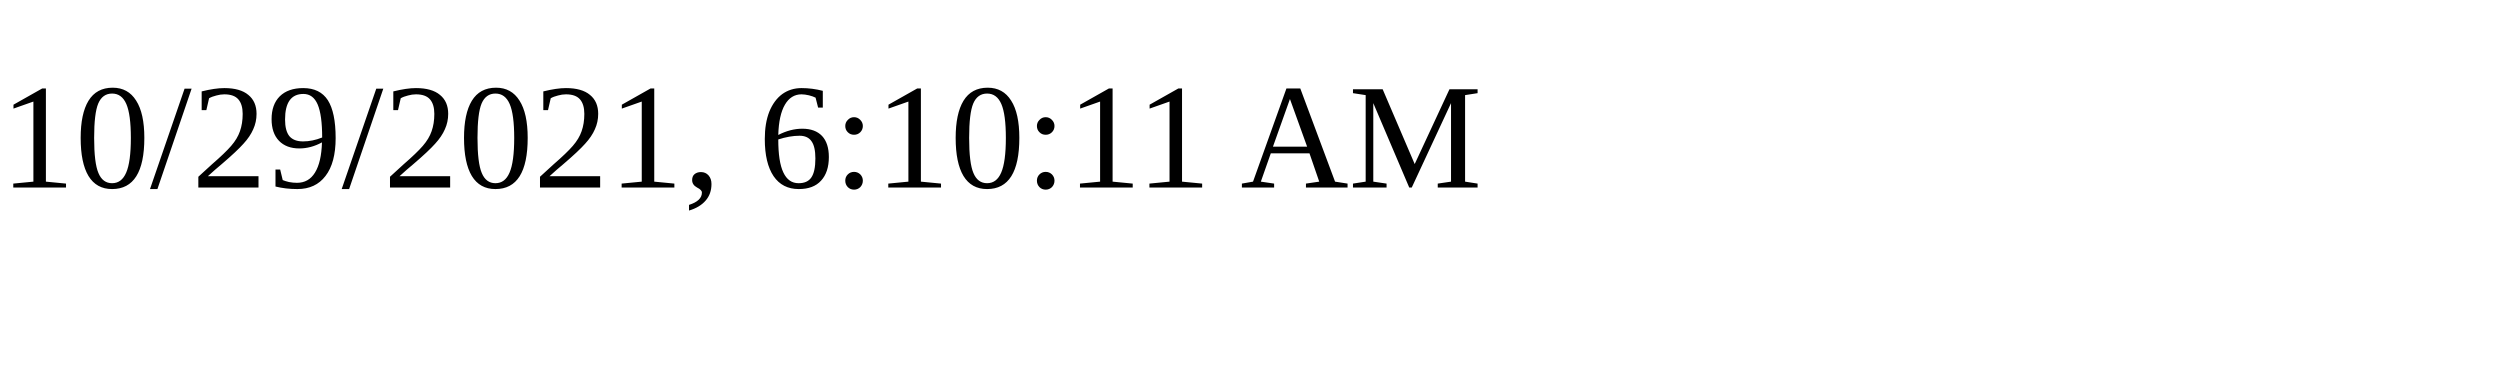
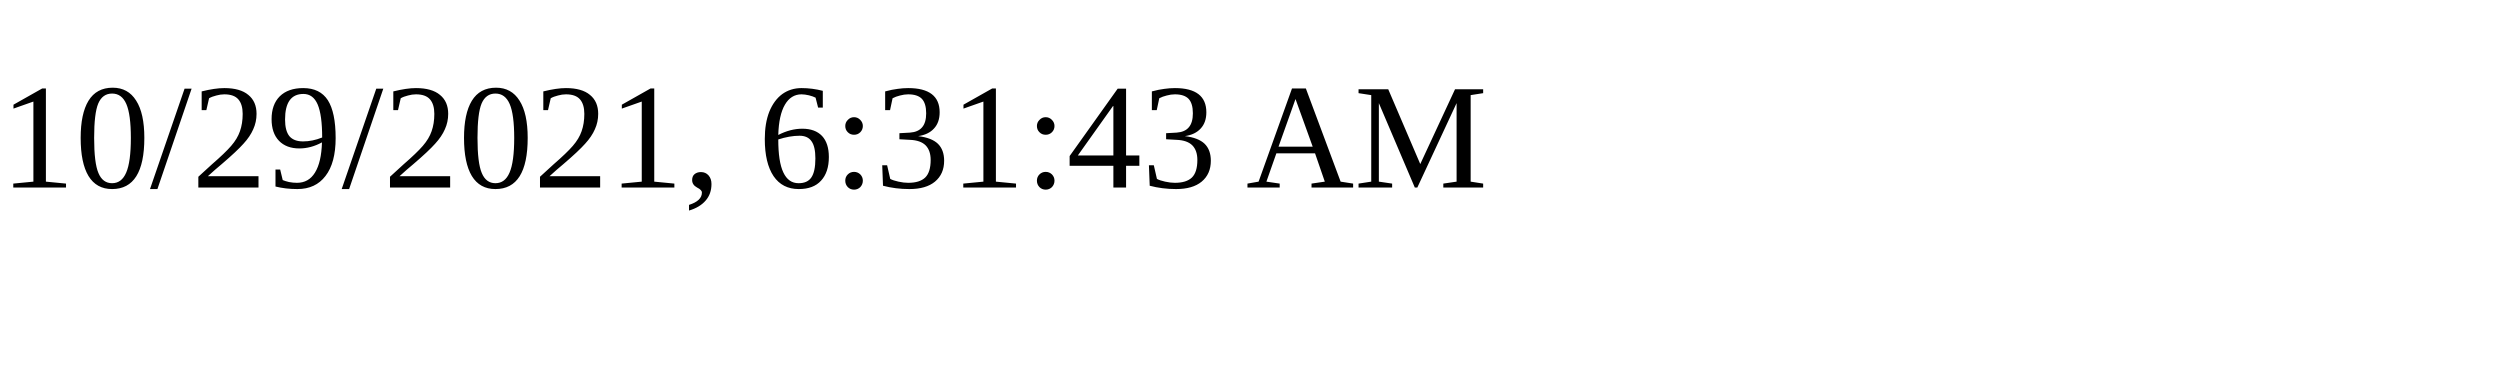
<svg xmlns="http://www.w3.org/2000/svg" height="30" width="200">
-   <text x="0" y="15">10/29/2021, 6:10:11 AM</text>
+   <text x="0" y="15">10/29/2021, 6:31:43 AM</text>
</svg>
